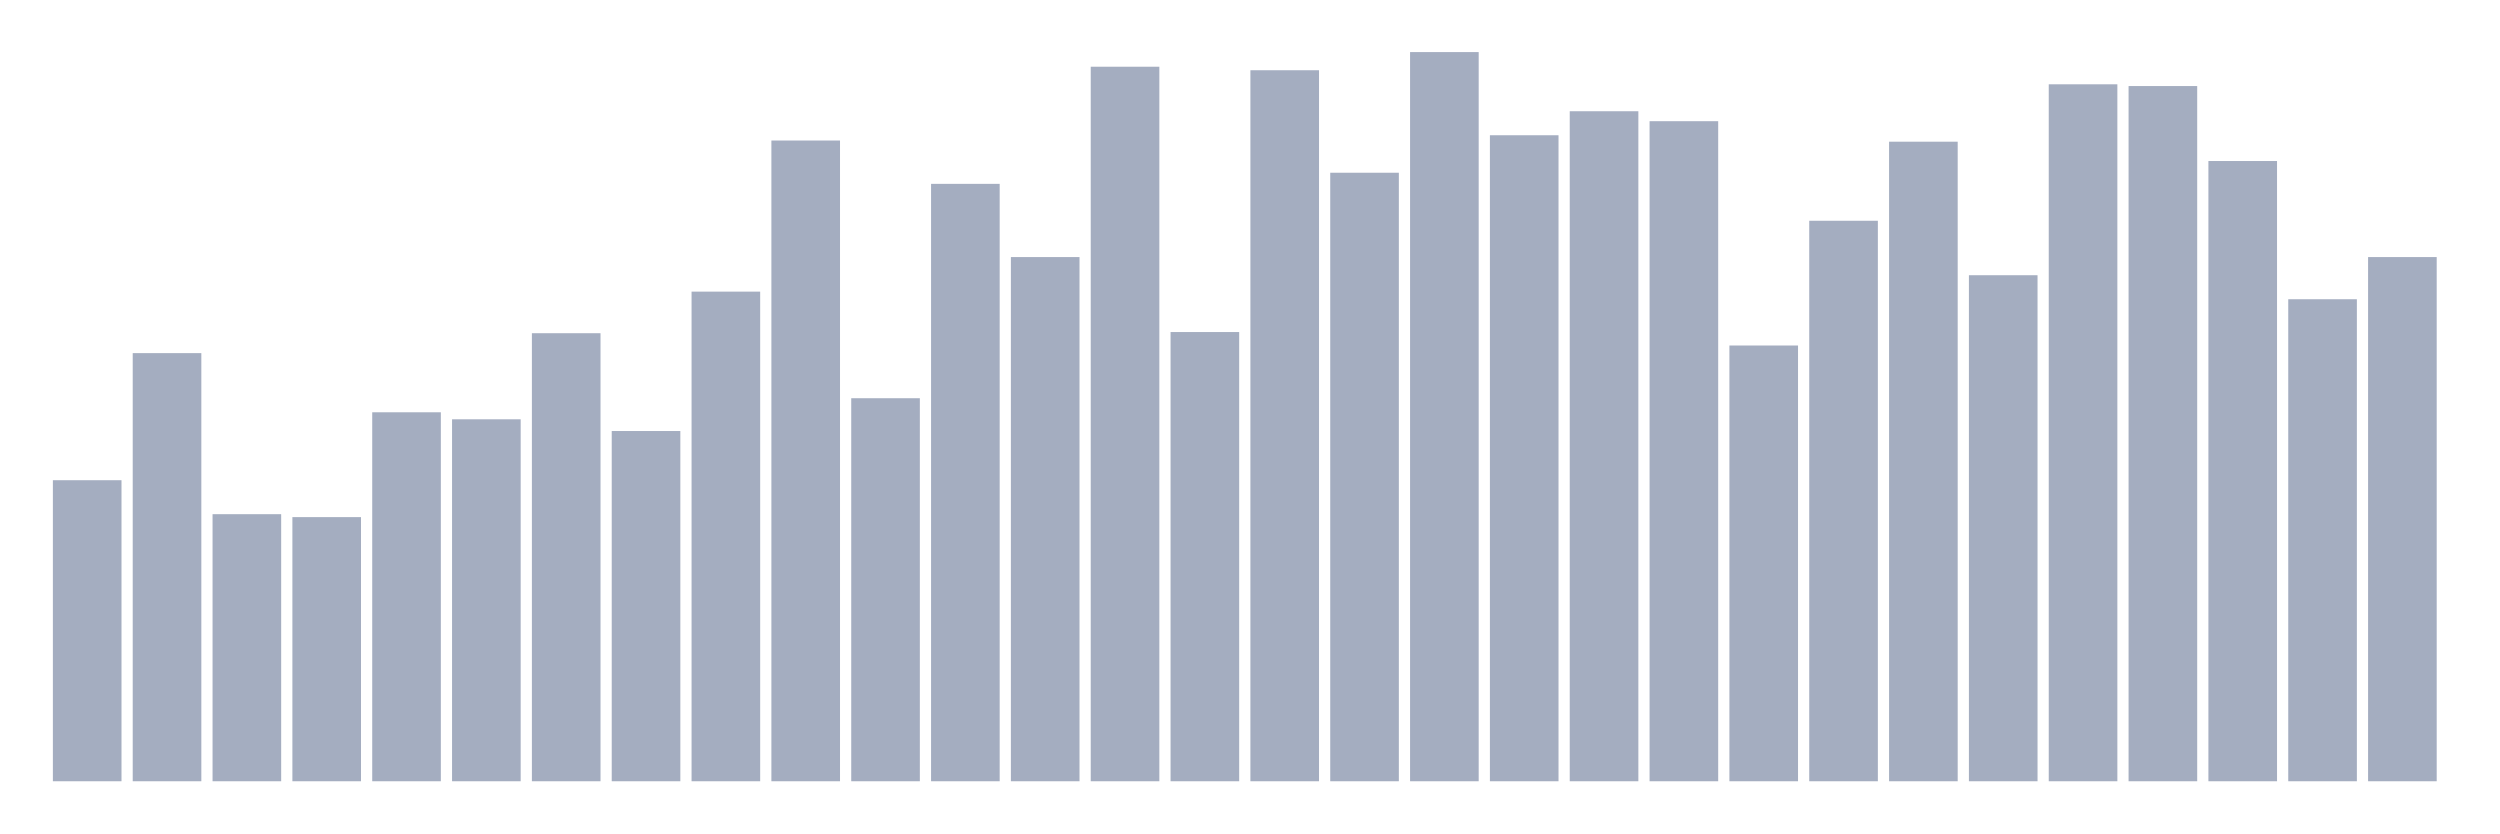
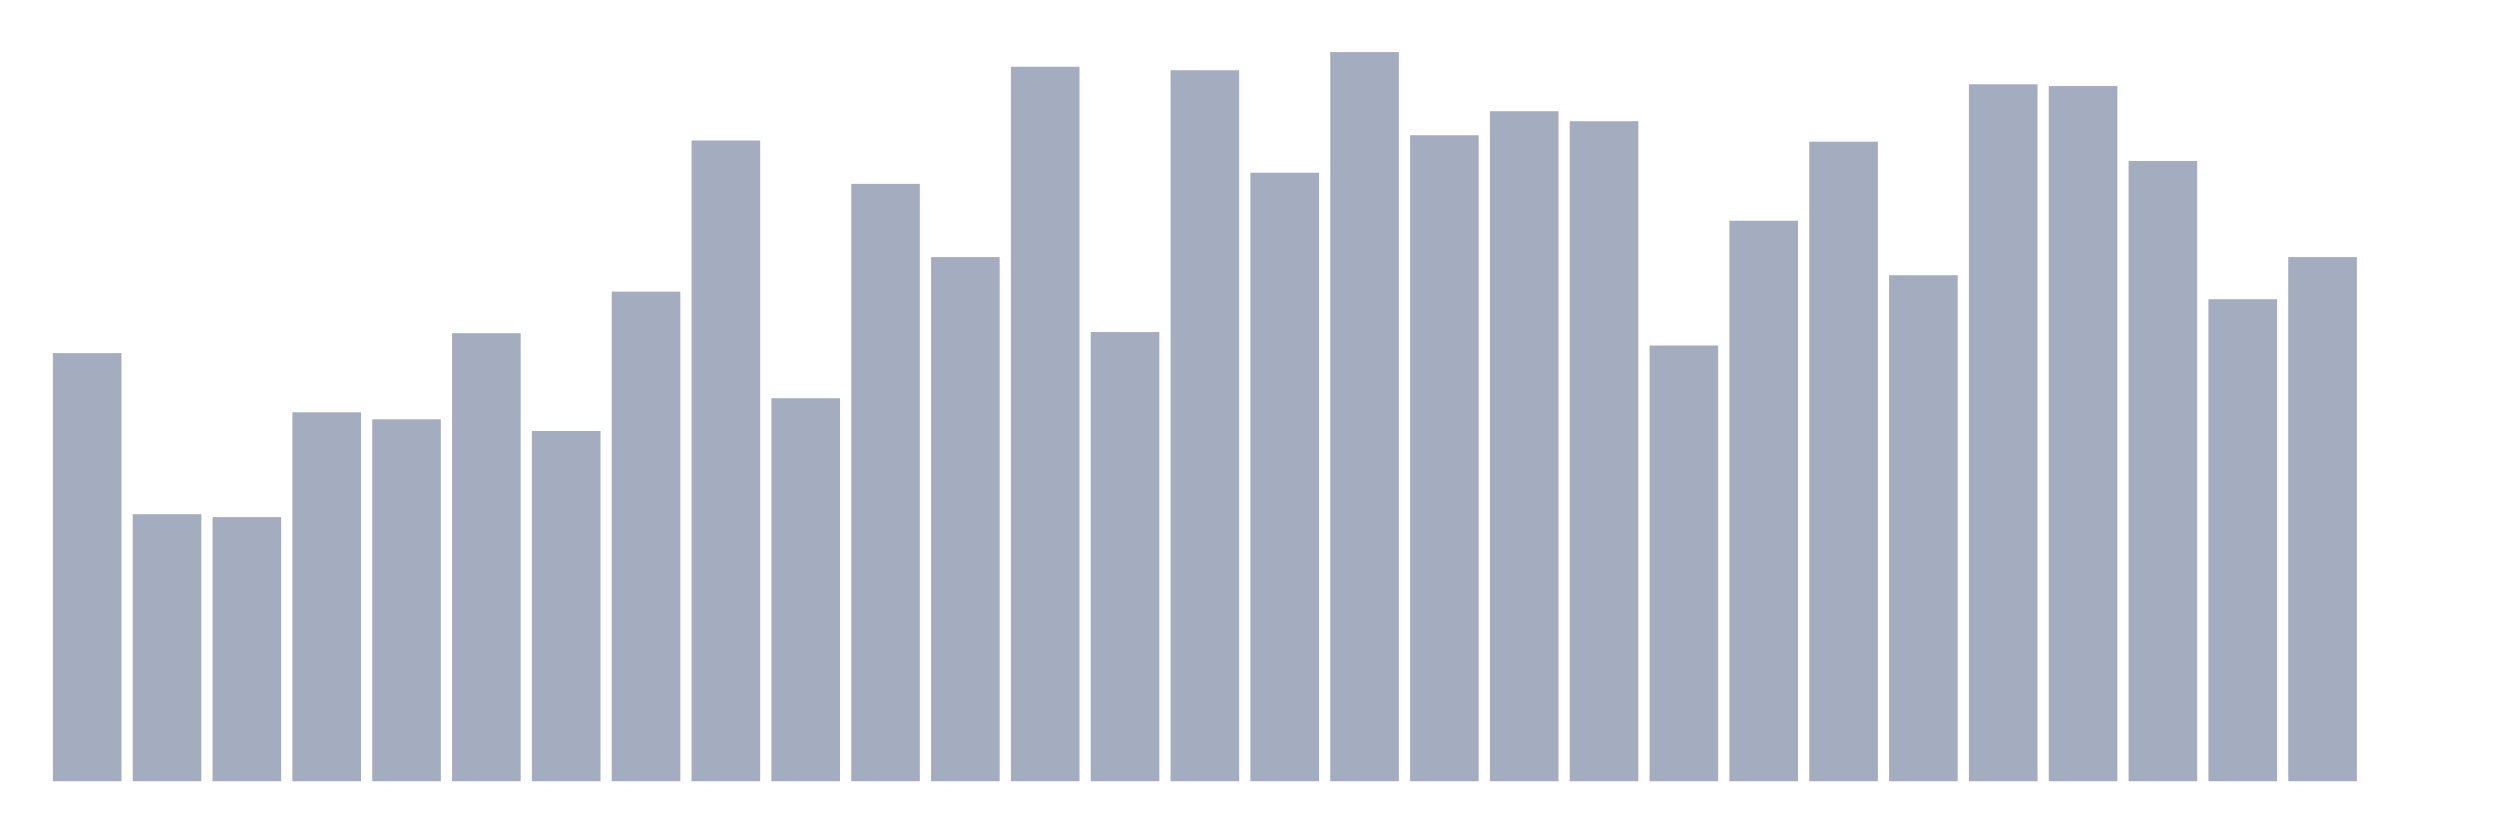
<svg xmlns="http://www.w3.org/2000/svg" viewBox="0 0 480 160">
  <g transform="translate(10,10)">
-     <rect class="bar" x="0.153" width="13.175" y="82.201" height="57.799" fill="rgb(164,173,192)" />
-     <rect class="bar" x="15.482" width="13.175" y="57.799" height="82.201" fill="rgb(164,173,192)" />
-     <rect class="bar" x="30.81" width="13.175" y="88.723" height="51.277" fill="rgb(164,173,192)" />
-     <rect class="bar" x="46.138" width="13.175" y="89.285" height="50.715" fill="rgb(164,173,192)" />
-     <rect class="bar" x="61.466" width="13.175" y="69.157" height="70.843" fill="rgb(164,173,192)" />
-     <rect class="bar" x="76.794" width="13.175" y="70.506" height="69.494" fill="rgb(164,173,192)" />
-     <rect class="bar" x="92.123" width="13.175" y="53.976" height="86.024" fill="rgb(164,173,192)" />
-     <rect class="bar" x="107.451" width="13.175" y="72.755" height="67.245" fill="rgb(164,173,192)" />
-     <rect class="bar" x="122.779" width="13.175" y="45.992" height="94.008" fill="rgb(164,173,192)" />
-     <rect class="bar" x="138.107" width="13.175" y="16.98" height="123.02" fill="rgb(164,173,192)" />
-     <rect class="bar" x="153.436" width="13.175" y="66.458" height="73.542" fill="rgb(164,173,192)" />
-     <rect class="bar" x="168.764" width="13.175" y="25.301" height="114.699" fill="rgb(164,173,192)" />
-     <rect class="bar" x="184.092" width="13.175" y="39.357" height="100.643" fill="rgb(164,173,192)" />
-     <rect class="bar" x="199.42" width="13.175" y="2.811" height="137.189" fill="rgb(164,173,192)" />
-     <rect class="bar" x="214.748" width="13.175" y="53.751" height="86.249" fill="rgb(164,173,192)" />
-     <rect class="bar" x="230.077" width="13.175" y="3.486" height="136.514" fill="rgb(164,173,192)" />
-     <rect class="bar" x="245.405" width="13.175" y="23.165" height="116.835" fill="rgb(164,173,192)" />
-     <rect class="bar" x="260.733" width="13.175" y="0" height="140" fill="rgb(164,173,192)" />
-     <rect class="bar" x="276.061" width="13.175" y="15.968" height="124.032" fill="rgb(164,173,192)" />
-     <rect class="bar" x="291.39" width="13.175" y="11.357" height="128.643" fill="rgb(164,173,192)" />
-     <rect class="bar" x="306.718" width="13.175" y="13.269" height="126.731" fill="rgb(164,173,192)" />
-     <rect class="bar" x="322.046" width="13.175" y="56.337" height="83.663" fill="rgb(164,173,192)" />
-     <rect class="bar" x="337.374" width="13.175" y="32.386" height="107.614" fill="rgb(164,173,192)" />
-     <rect class="bar" x="352.702" width="13.175" y="17.205" height="122.795" fill="rgb(164,173,192)" />
-     <rect class="bar" x="368.031" width="13.175" y="42.843" height="97.157" fill="rgb(164,173,192)" />
-     <rect class="bar" x="383.359" width="13.175" y="6.185" height="133.815" fill="rgb(164,173,192)" />
-     <rect class="bar" x="398.687" width="13.175" y="6.522" height="133.478" fill="rgb(164,173,192)" />
-     <rect class="bar" x="414.015" width="13.175" y="20.916" height="119.084" fill="rgb(164,173,192)" />
-     <rect class="bar" x="429.344" width="13.175" y="47.454" height="92.546" fill="rgb(164,173,192)" />
-     <rect class="bar" x="444.672" width="13.175" y="39.357" height="100.643" fill="rgb(164,173,192)" />
+     <rect class="bar" x="0.153" width="13.175" y="57.799" height="82.201" fill="rgb(164,173,192)" />
+     <rect class="bar" x="15.482" width="13.175" y="88.723" height="51.277" fill="rgb(164,173,192)" />
+     <rect class="bar" x="30.81" width="13.175" y="89.285" height="50.715" fill="rgb(164,173,192)" />
+     <rect class="bar" x="46.138" width="13.175" y="69.157" height="70.843" fill="rgb(164,173,192)" />
+     <rect class="bar" x="61.466" width="13.175" y="70.506" height="69.494" fill="rgb(164,173,192)" />
+     <rect class="bar" x="76.794" width="13.175" y="53.976" height="86.024" fill="rgb(164,173,192)" />
+     <rect class="bar" x="92.123" width="13.175" y="72.755" height="67.245" fill="rgb(164,173,192)" />
+     <rect class="bar" x="107.451" width="13.175" y="45.992" height="94.008" fill="rgb(164,173,192)" />
+     <rect class="bar" x="122.779" width="13.175" y="16.98" height="123.02" fill="rgb(164,173,192)" />
+     <rect class="bar" x="138.107" width="13.175" y="66.458" height="73.542" fill="rgb(164,173,192)" />
+     <rect class="bar" x="153.436" width="13.175" y="25.301" height="114.699" fill="rgb(164,173,192)" />
+     <rect class="bar" x="168.764" width="13.175" y="39.357" height="100.643" fill="rgb(164,173,192)" />
+     <rect class="bar" x="184.092" width="13.175" y="2.811" height="137.189" fill="rgb(164,173,192)" />
+     <rect class="bar" x="199.42" width="13.175" y="53.751" height="86.249" fill="rgb(164,173,192)" />
+     <rect class="bar" x="214.748" width="13.175" y="3.486" height="136.514" fill="rgb(164,173,192)" />
+     <rect class="bar" x="230.077" width="13.175" y="23.165" height="116.835" fill="rgb(164,173,192)" />
+     <rect class="bar" x="245.405" width="13.175" y="0" height="140" fill="rgb(164,173,192)" />
+     <rect class="bar" x="260.733" width="13.175" y="15.968" height="124.032" fill="rgb(164,173,192)" />
+     <rect class="bar" x="276.061" width="13.175" y="11.357" height="128.643" fill="rgb(164,173,192)" />
+     <rect class="bar" x="291.39" width="13.175" y="13.269" height="126.731" fill="rgb(164,173,192)" />
+     <rect class="bar" x="306.718" width="13.175" y="56.337" height="83.663" fill="rgb(164,173,192)" />
+     <rect class="bar" x="322.046" width="13.175" y="32.386" height="107.614" fill="rgb(164,173,192)" />
+     <rect class="bar" x="337.374" width="13.175" y="17.205" height="122.795" fill="rgb(164,173,192)" />
+     <rect class="bar" x="352.702" width="13.175" y="42.843" height="97.157" fill="rgb(164,173,192)" />
+     <rect class="bar" x="368.031" width="13.175" y="6.185" height="133.815" fill="rgb(164,173,192)" />
+     <rect class="bar" x="383.359" width="13.175" y="6.522" height="133.478" fill="rgb(164,173,192)" />
+     <rect class="bar" x="398.687" width="13.175" y="20.916" height="119.084" fill="rgb(164,173,192)" />
+     <rect class="bar" x="414.015" width="13.175" y="47.454" height="92.546" fill="rgb(164,173,192)" />
+     <rect class="bar" x="429.344" width="13.175" y="39.357" height="100.643" fill="rgb(164,173,192)" />
+     <rect class="bar" x="444.672" width="13.175" y="140" height="0" fill="rgb(164,173,192)" />
  </g>
</svg>
